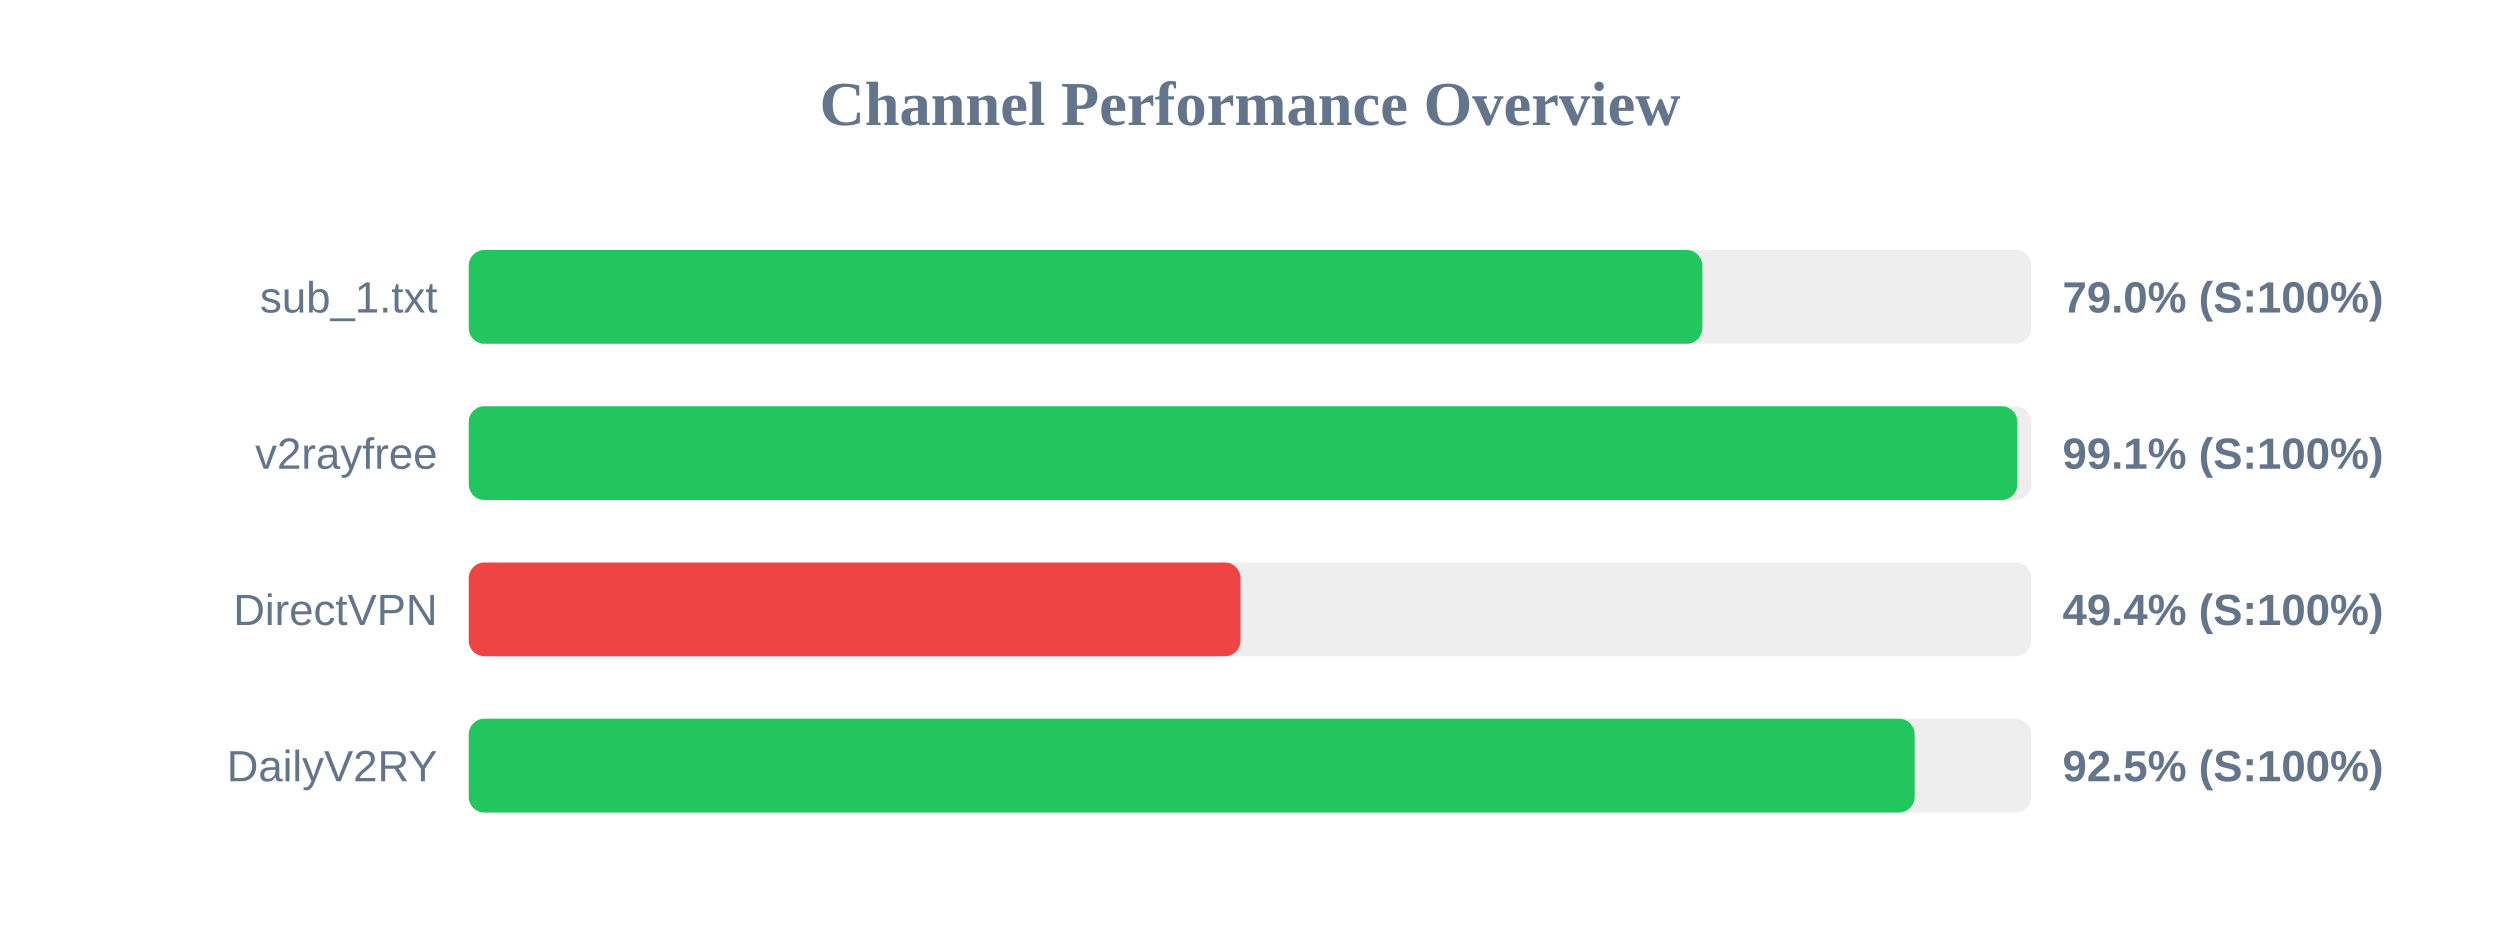
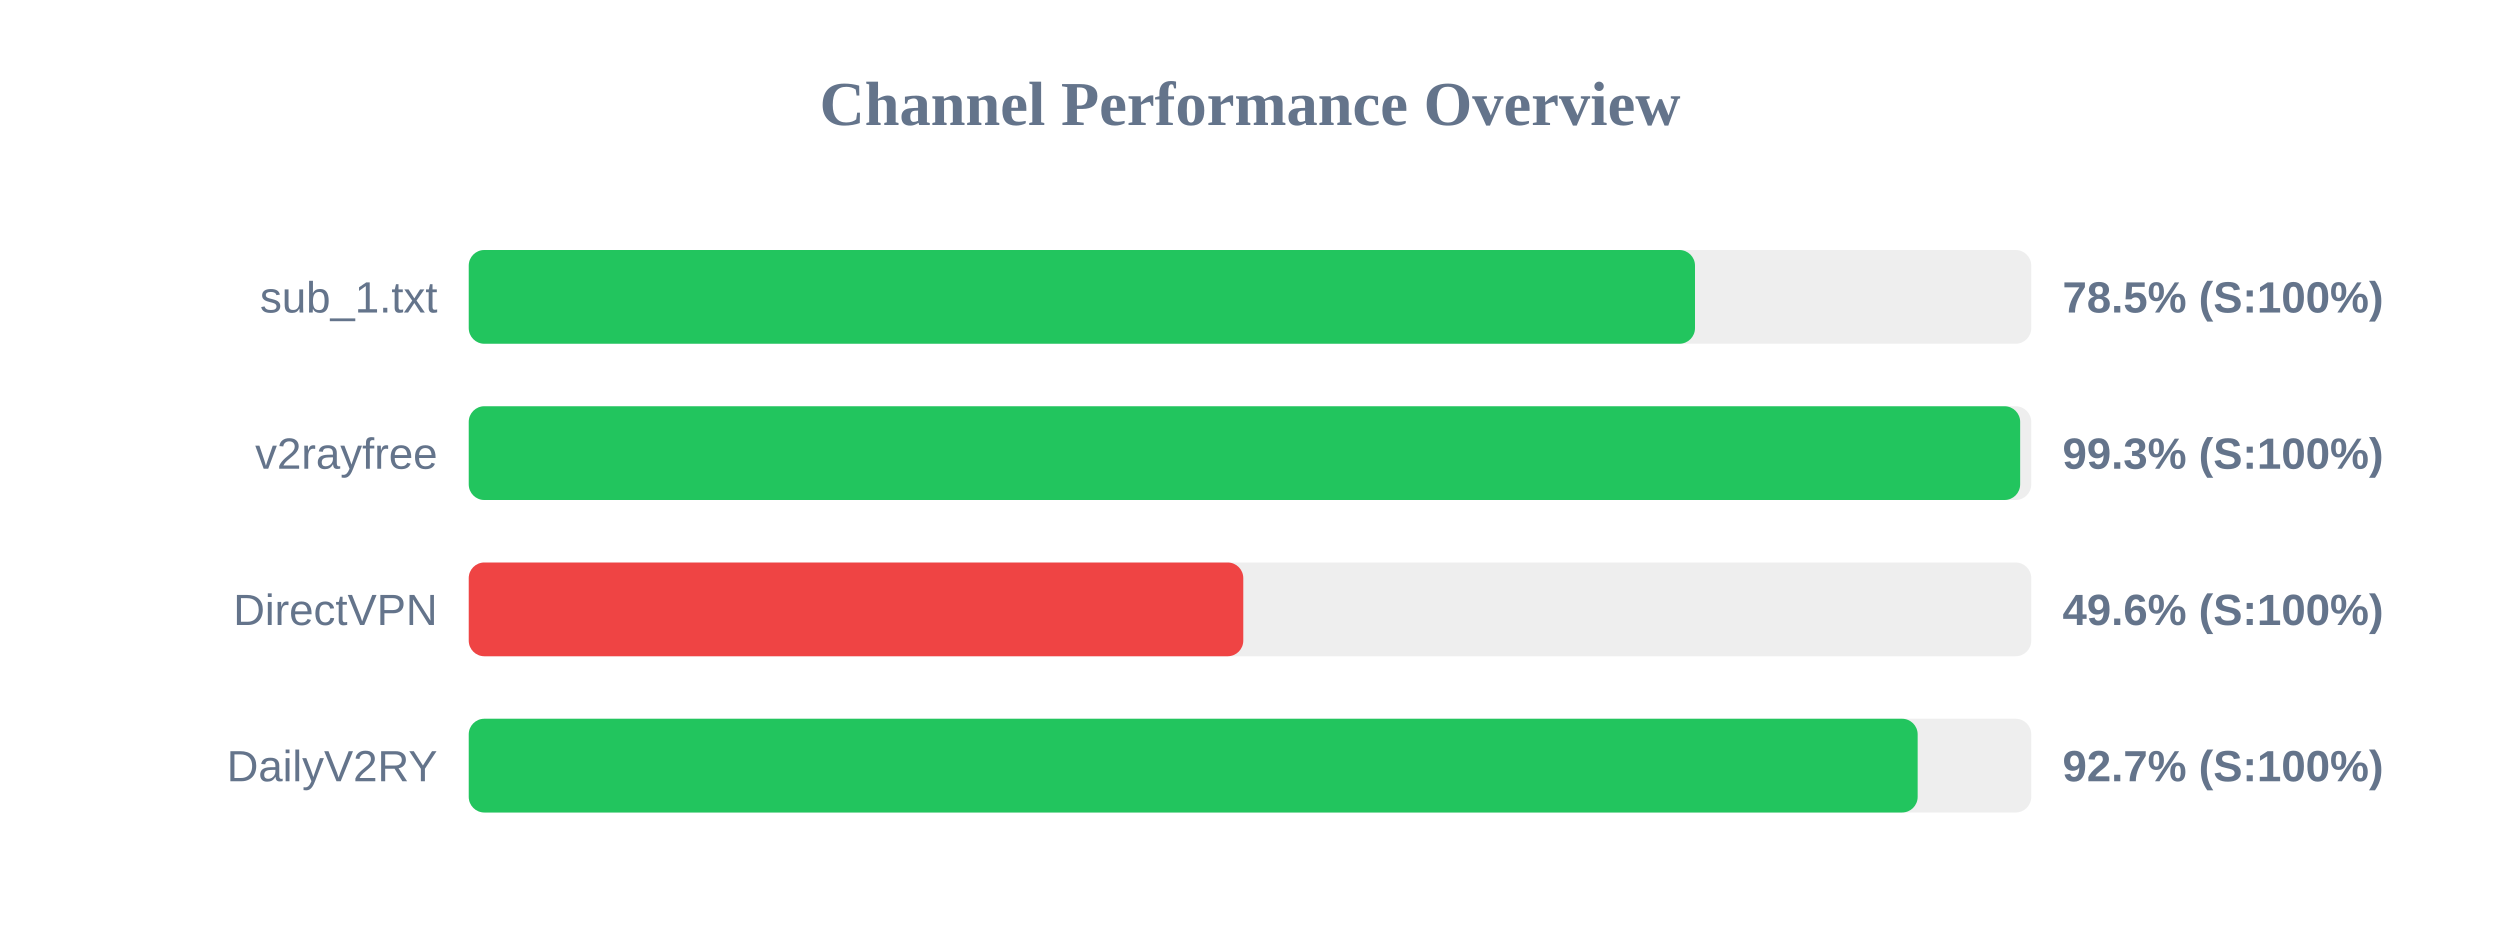
<svg xmlns="http://www.w3.org/2000/svg" width="800" height="300" version="1.1">
  <style>
        .row { font: 14px Arial; fill: #64748b; }
        .score { font: bold 14px Arial; fill: #64748b; }
    </style>
  <text x="400" y="40" text-anchor="middle" font-size="20px" font-weight="bold" fill="#64748b">Channel Performance Overview</text>
  <rect x="150" y="80" width="500" height="30" fill="#eee" rx="5" />
-   <rect x="150" y="80" width="394.75" height="30" fill="#22c55e" rx="5" />
+   <rect x="150" y="80" width="392.4" height="30" fill="#22c55e" rx="5" />
  <text x="140" y="100" text-anchor="end" class="row">sub_1.txt</text>
-   <text x="660" y="100" text-anchor="start" class="score">79.0% (S:100%)</text>
+   <text x="660" y="100" text-anchor="start" class="score">78.5% (S:100%)</text>
  <rect x="150" y="130" width="500" height="30" fill="#eee" rx="5" />
-   <rect x="150" y="130" width="495.55" height="30" fill="#22c55e" rx="5" />
+   <rect x="150" y="130" width="496.45" height="30" fill="#22c55e" rx="5" />
  <text x="140" y="150" text-anchor="end" class="row">v2rayfree</text>
-   <text x="660" y="150" text-anchor="start" class="score">99.1% (S:100%)</text>
+   <text x="660" y="150" text-anchor="start" class="score">99.3% (S:100%)</text>
  <rect x="150" y="180" width="500" height="30" fill="#eee" rx="5" />
-   <rect x="150" y="180" width="246.95" height="30" fill="#ef4444" rx="5" />
+   <rect x="150" y="180" width="247.85" height="30" fill="#ef4444" rx="5" />
  <text x="140" y="200" text-anchor="end" class="row">DirectVPN</text>
-   <text x="660" y="200" text-anchor="start" class="score">49.4% (S:100%)</text>
+   <text x="660" y="200" text-anchor="start" class="score">49.6% (S:100%)</text>
  <rect x="150" y="230" width="500" height="30" fill="#eee" rx="5" />
-   <rect x="150" y="230" width="462.7" height="30" fill="#22c55e" rx="5" />
+   <rect x="150" y="230" width="463.65" height="30" fill="#22c55e" rx="5" />
  <text x="140" y="250" text-anchor="end" class="row">DailyV2RY</text>
-   <text x="660" y="250" text-anchor="start" class="score">92.5% (S:100%)</text>
+   <text x="660" y="250" text-anchor="start" class="score">92.7% (S:100%)</text>
</svg>
